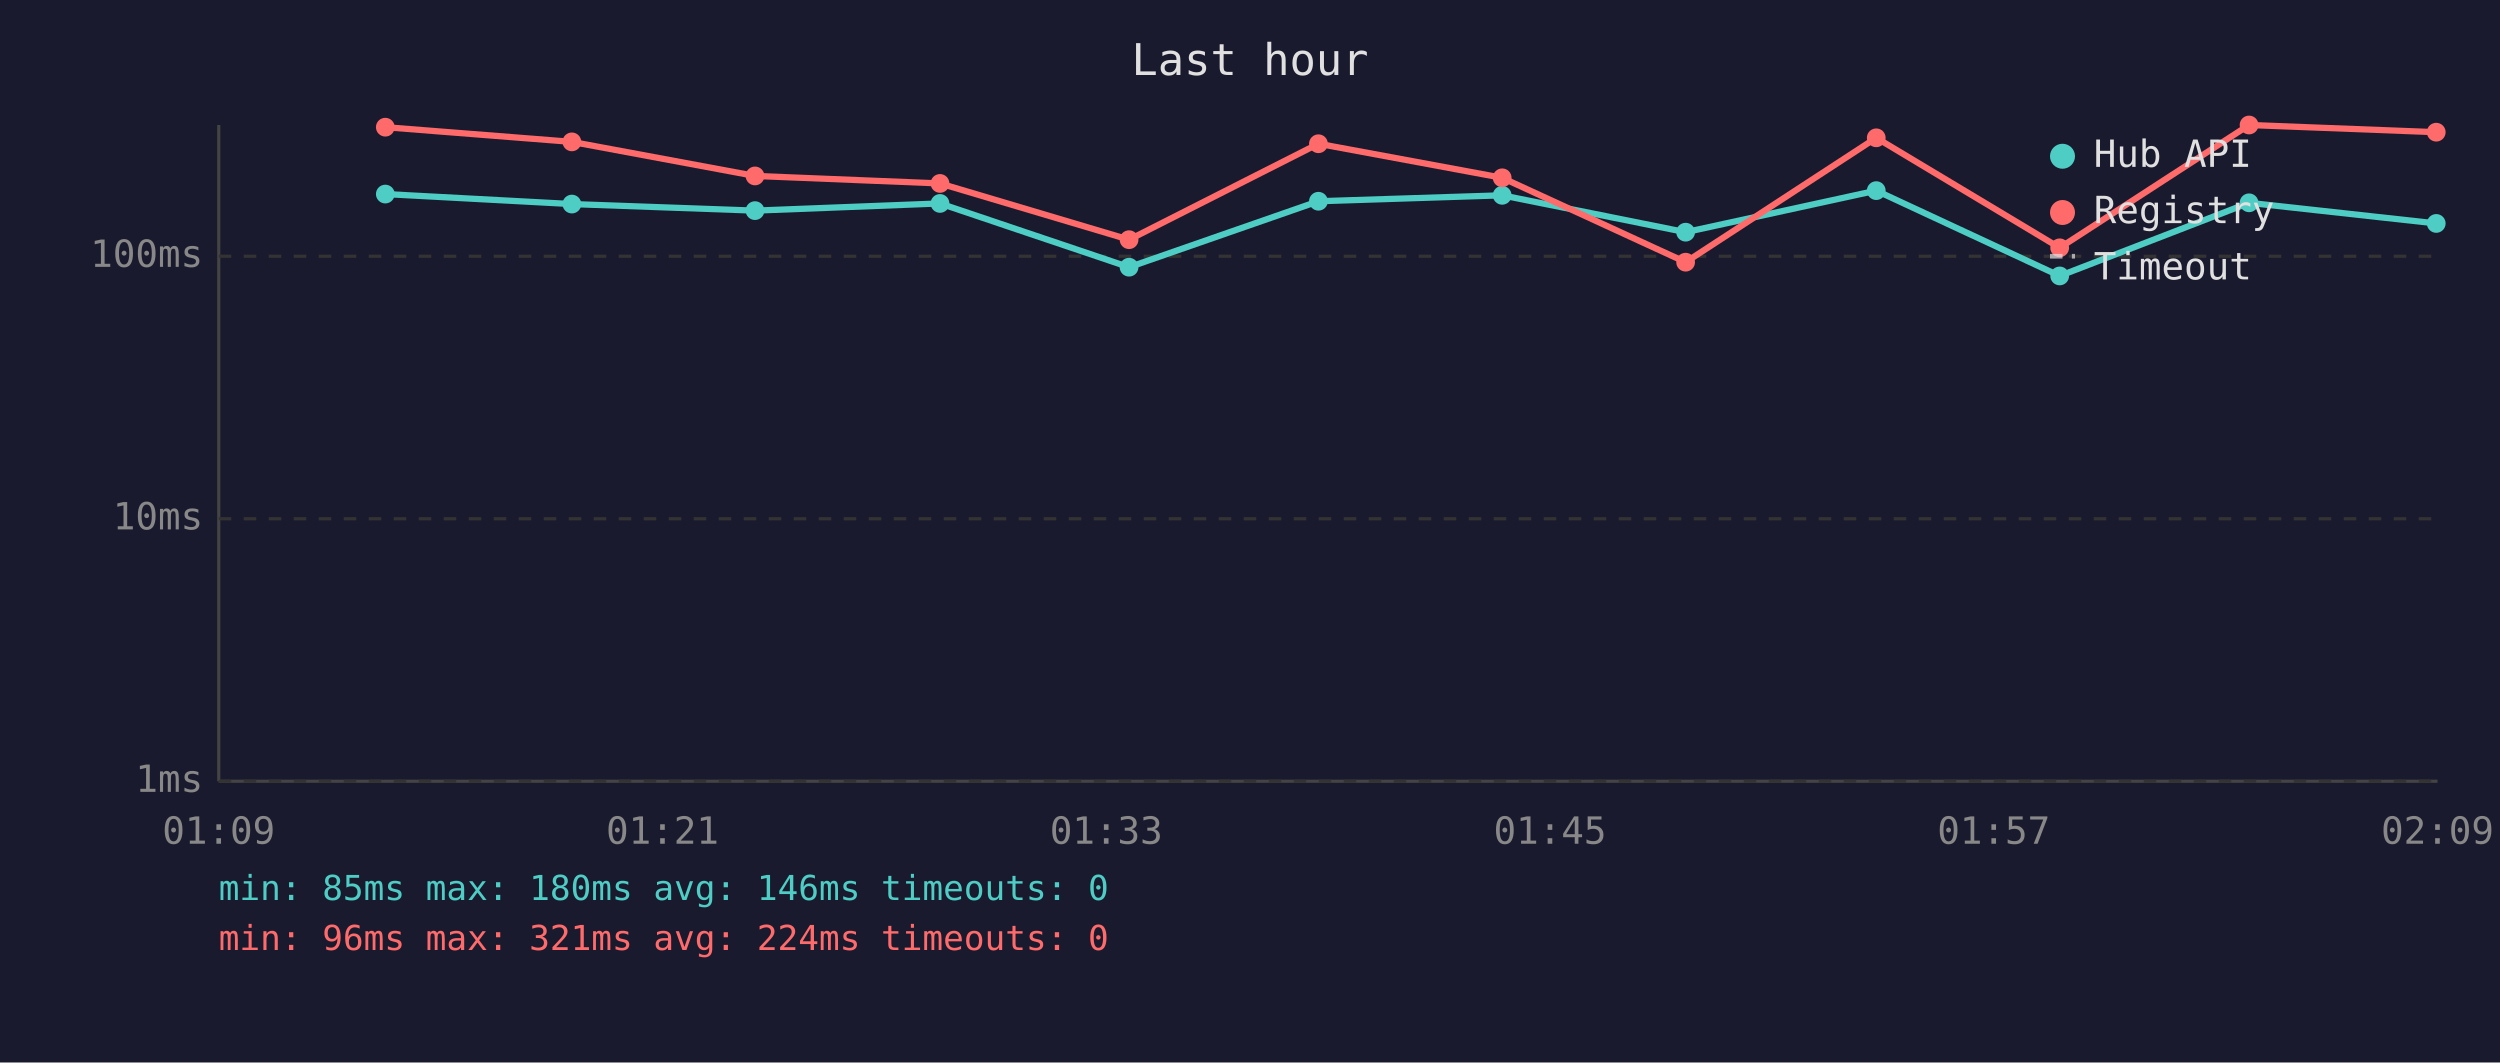
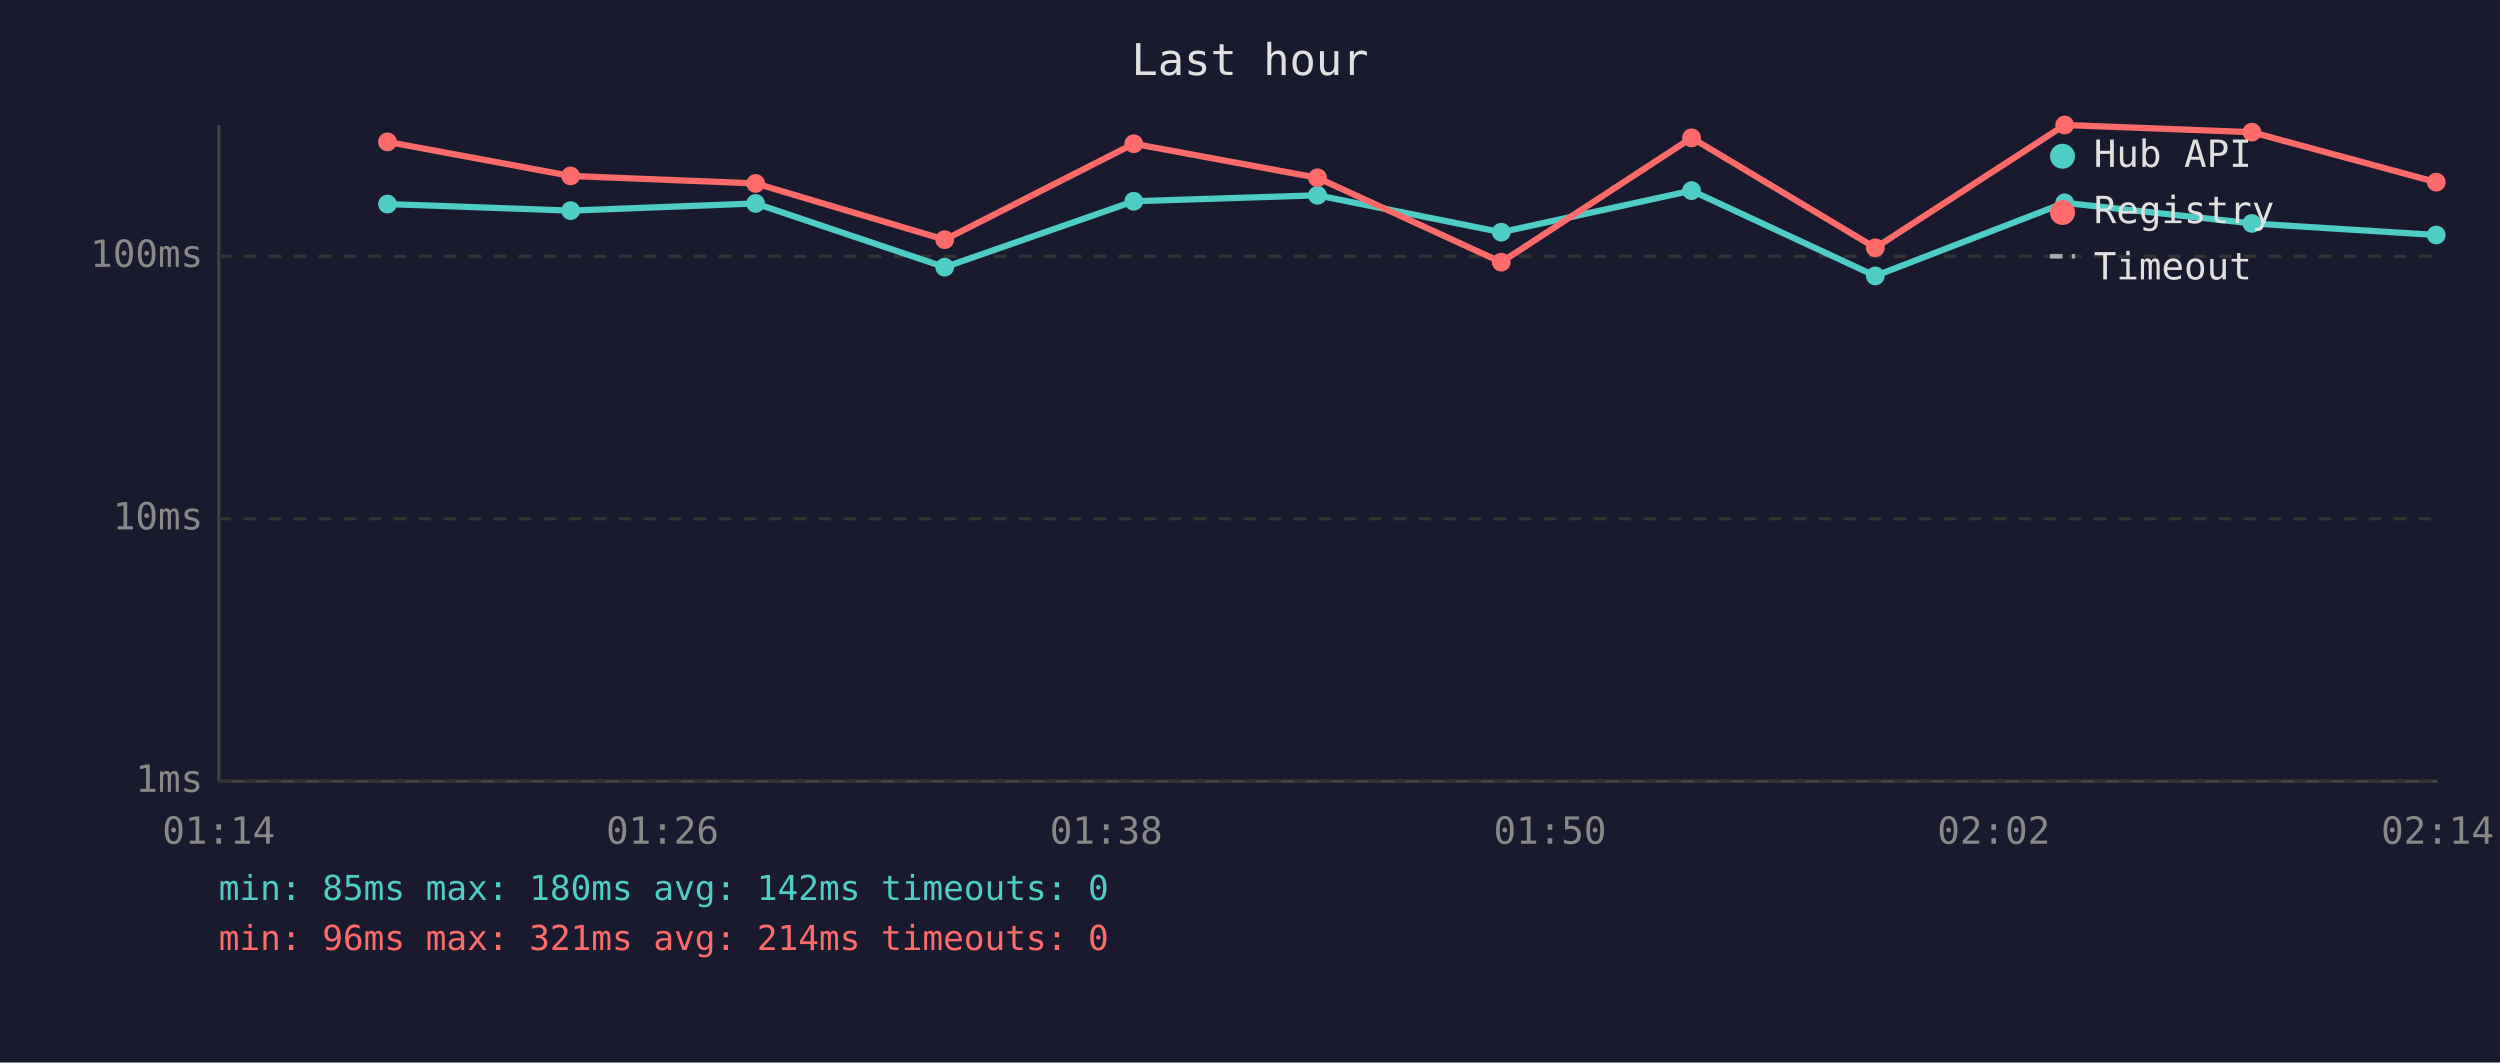
<svg xmlns="http://www.w3.org/2000/svg" viewBox="0 0 800 340" font-family="monospace" font-size="12">
  <rect width="800" height="340" fill="#1a1a2e" />
  <text x="400" y="24" fill="#e0e0e0" font-size="14" text-anchor="middle">Last hour</text>
  <line x1="70" y1="40" x2="70" y2="250" stroke="#444" stroke-width="1" />
  <line x1="70" y1="250" x2="780" y2="250" stroke="#444" stroke-width="1" />
  <line x1="70" y1="250" x2="780" y2="250" stroke="#333" stroke-width="1" stroke-dasharray="4" />
  <text x="65" y="250" fill="#888" text-anchor="end" dominant-baseline="middle">1ms</text>
  <line x1="70" y1="166" x2="780" y2="166" stroke="#333" stroke-width="1" stroke-dasharray="4" />
  <text x="65" y="166" fill="#888" text-anchor="end" dominant-baseline="middle">10ms</text>
  <line x1="70" y1="82" x2="780" y2="82" stroke="#333" stroke-width="1" stroke-dasharray="4" />
  <text x="65" y="82" fill="#888" text-anchor="end" dominant-baseline="middle">100ms</text>
-   <text x="70" y="270" fill="#888" text-anchor="middle">01:09</text>
-   <text x="212" y="270" fill="#888" text-anchor="middle">01:21</text>
-   <text x="354" y="270" fill="#888" text-anchor="middle">01:33</text>
-   <text x="496" y="270" fill="#888" text-anchor="middle">01:45</text>
-   <text x="638" y="270" fill="#888" text-anchor="middle">01:57</text>
-   <text x="780" y="270" fill="#888" text-anchor="middle">02:09</text>
-   <polyline points="123.3,62.1 183.0,65.3 241.6,67.4 300.8,65.1 361.3,85.5 421.9,64.4 480.7,62.5 539.4,74.3 600.4,61.0 659.1,88.3 719.7,64.9 779.6,71.5" fill="none" stroke="#4ecdc4" stroke-width="2" opacity="1" />
-   <circle cx="123.3" cy="62.1" r="3" fill="#4ecdc4" />
-   <circle cx="183.0" cy="65.3" r="3" fill="#4ecdc4" />
-   <circle cx="241.6" cy="67.4" r="3" fill="#4ecdc4" />
-   <circle cx="300.8" cy="65.1" r="3" fill="#4ecdc4" />
-   <circle cx="361.3" cy="85.5" r="3" fill="#4ecdc4" />
-   <circle cx="421.9" cy="64.4" r="3" fill="#4ecdc4" />
-   <circle cx="480.7" cy="62.5" r="3" fill="#4ecdc4" />
-   <circle cx="539.4" cy="74.3" r="3" fill="#4ecdc4" />
-   <circle cx="600.4" cy="61.0" r="3" fill="#4ecdc4" />
-   <circle cx="659.1" cy="88.3" r="3" fill="#4ecdc4" />
-   <circle cx="719.7" cy="64.9" r="3" fill="#4ecdc4" />
-   <circle cx="779.6" cy="71.5" r="3" fill="#4ecdc4" />
-   <polyline points="123.3,40.7 183.0,45.4 241.6,56.3 300.8,58.7 361.3,76.7 421.9,46.0 480.7,56.9 539.4,83.9 600.4,44.1 659.1,79.3 719.7,40.0 779.6,42.3" fill="none" stroke="#ff6b6b" stroke-width="2" opacity="1" />
-   <circle cx="123.3" cy="40.7" r="3" fill="#ff6b6b" />
-   <circle cx="183.0" cy="45.4" r="3" fill="#ff6b6b" />
-   <circle cx="241.6" cy="56.3" r="3" fill="#ff6b6b" />
-   <circle cx="300.8" cy="58.7" r="3" fill="#ff6b6b" />
-   <circle cx="361.3" cy="76.7" r="3" fill="#ff6b6b" />
-   <circle cx="421.9" cy="46.0" r="3" fill="#ff6b6b" />
-   <circle cx="480.7" cy="56.9" r="3" fill="#ff6b6b" />
-   <circle cx="539.4" cy="83.9" r="3" fill="#ff6b6b" />
-   <circle cx="600.4" cy="44.1" r="3" fill="#ff6b6b" />
-   <circle cx="659.1" cy="79.3" r="3" fill="#ff6b6b" />
-   <circle cx="719.7" cy="40.0" r="3" fill="#ff6b6b" />
-   <circle cx="779.6" cy="42.3" r="3" fill="#ff6b6b" />
+   <text x="70" y="270" fill="#888" text-anchor="middle">01:14</text>
+   <text x="212" y="270" fill="#888" text-anchor="middle">01:26</text>
+   <text x="354" y="270" fill="#888" text-anchor="middle">01:38</text>
+   <text x="496" y="270" fill="#888" text-anchor="middle">01:50</text>
+   <text x="638" y="270" fill="#888" text-anchor="middle">02:02</text>
+   <text x="780" y="270" fill="#888" text-anchor="middle">02:14</text>
+   <polyline points="124.0,65.3 182.6,67.4 241.8,65.1 302.3,85.5 362.8,64.4 421.6,62.5 480.4,74.3 541.3,61.0 600.1,88.3 660.7,64.9 720.6,71.5 779.6,75.2" fill="none" stroke="#4ecdc4" stroke-width="2" opacity="1" />
+   <circle cx="124.0" cy="65.3" r="3" fill="#4ecdc4" />
+   <circle cx="182.6" cy="67.4" r="3" fill="#4ecdc4" />
+   <circle cx="241.8" cy="65.1" r="3" fill="#4ecdc4" />
+   <circle cx="302.3" cy="85.5" r="3" fill="#4ecdc4" />
+   <circle cx="362.8" cy="64.4" r="3" fill="#4ecdc4" />
+   <circle cx="421.6" cy="62.5" r="3" fill="#4ecdc4" />
+   <circle cx="480.4" cy="74.3" r="3" fill="#4ecdc4" />
+   <circle cx="541.3" cy="61.0" r="3" fill="#4ecdc4" />
+   <circle cx="600.1" cy="88.3" r="3" fill="#4ecdc4" />
+   <circle cx="660.7" cy="64.9" r="3" fill="#4ecdc4" />
+   <circle cx="720.6" cy="71.5" r="3" fill="#4ecdc4" />
+   <circle cx="779.6" cy="75.2" r="3" fill="#4ecdc4" />
+   <polyline points="124.0,45.4 182.6,56.3 241.8,58.7 302.3,76.7 362.8,46.0 421.6,56.9 480.4,83.9 541.3,44.1 600.1,79.3 660.7,40.0 720.6,42.3 779.6,58.3" fill="none" stroke="#ff6b6b" stroke-width="2" opacity="1" />
+   <circle cx="124.0" cy="45.4" r="3" fill="#ff6b6b" />
+   <circle cx="182.6" cy="56.3" r="3" fill="#ff6b6b" />
+   <circle cx="241.8" cy="58.7" r="3" fill="#ff6b6b" />
+   <circle cx="302.3" cy="76.7" r="3" fill="#ff6b6b" />
+   <circle cx="362.8" cy="46.0" r="3" fill="#ff6b6b" />
+   <circle cx="421.6" cy="56.9" r="3" fill="#ff6b6b" />
+   <circle cx="480.4" cy="83.9" r="3" fill="#ff6b6b" />
+   <circle cx="541.3" cy="44.1" r="3" fill="#ff6b6b" />
+   <circle cx="600.1" cy="79.3" r="3" fill="#ff6b6b" />
+   <circle cx="660.7" cy="40.0" r="3" fill="#ff6b6b" />
+   <circle cx="720.6" cy="42.3" r="3" fill="#ff6b6b" />
+   <circle cx="779.6" cy="58.3" r="3" fill="#ff6b6b" />
  <circle cx="660" cy="50" r="4" fill="#4ecdc4" />
  <text x="670" y="50" fill="#e0e0e0" dominant-baseline="middle">Hub API</text>
  <circle cx="660" cy="68" r="4" fill="#ff6b6b" />
  <text x="670" y="68" fill="#e0e0e0" dominant-baseline="middle">Registry</text>
  <line x1="656" y1="82" x2="664" y2="82" stroke="#e0e0e0" stroke-width="1.5" stroke-dasharray="4,3" opacity="0.7" />
  <text x="670" y="86" fill="#e0e0e0" dominant-baseline="middle">Timeout</text>
-   <text x="70" y="288" fill="#4ecdc4" font-size="11">min: 85ms  max: 180ms  avg: 146ms  timeouts: 0</text>
-   <text x="70" y="304" fill="#ff6b6b" font-size="11">min: 96ms  max: 321ms  avg: 224ms  timeouts: 0</text>
+   <text x="70" y="288" fill="#4ecdc4" font-size="11">min: 85ms  max: 180ms  avg: 142ms  timeouts: 0</text>
+   <text x="70" y="304" fill="#ff6b6b" font-size="11">min: 96ms  max: 321ms  avg: 214ms  timeouts: 0</text>
</svg>
